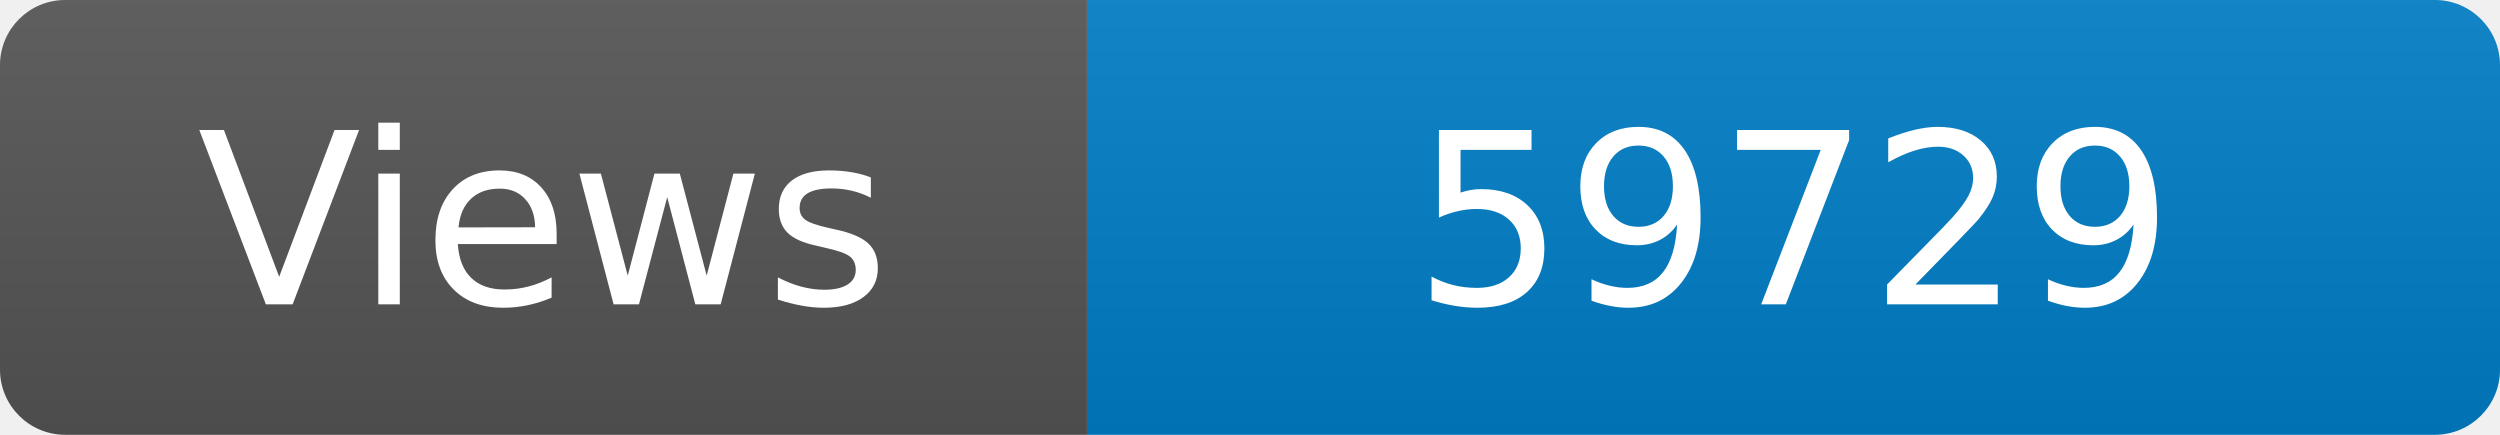
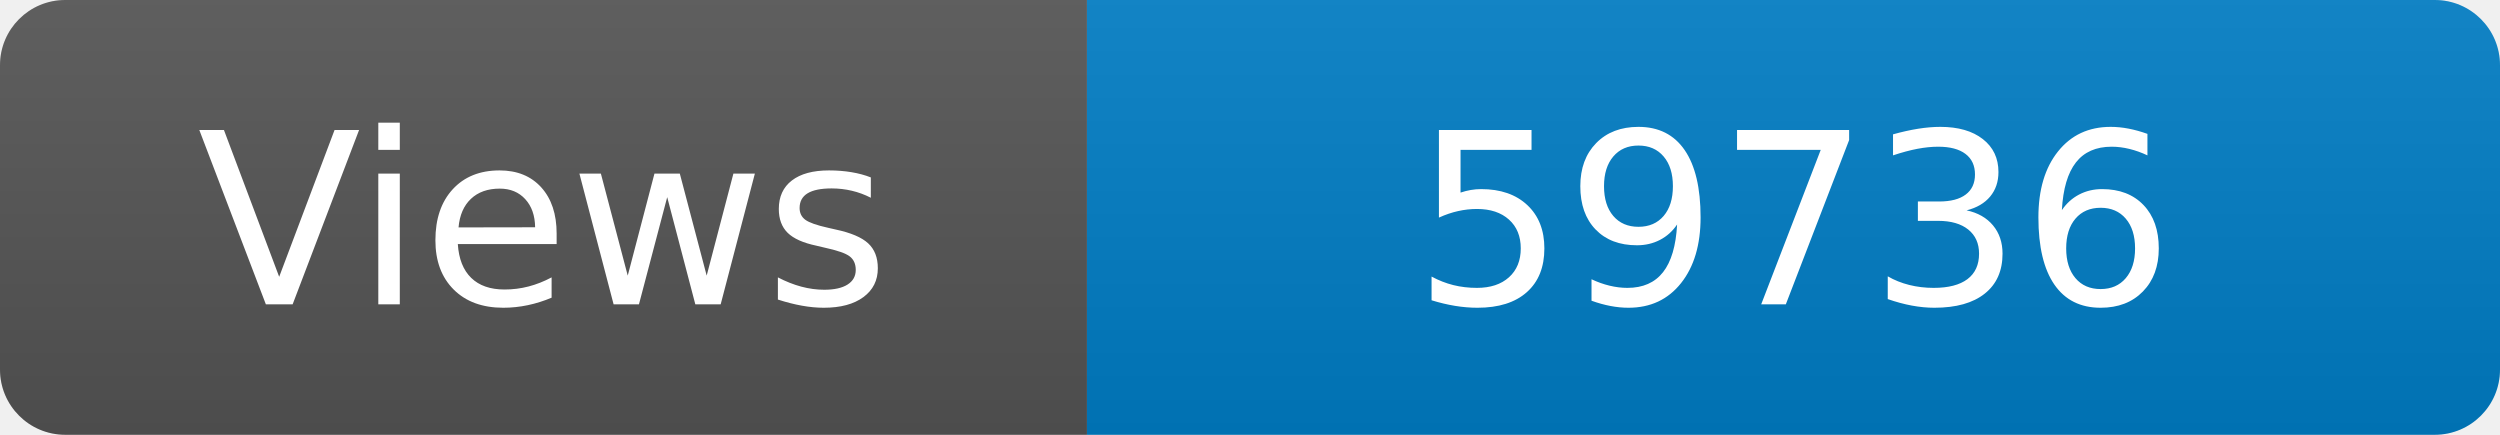
<svg xmlns="http://www.w3.org/2000/svg" width="115" height="20" role="img" aria-label="Maintained?: yes">
  <linearGradient id="s" x2="0" y2="100%">
    <stop offset="0" stop-color="#bbb" stop-opacity=".1" />
    <stop offset="1" stop-opacity=".1" />
  </linearGradient>
  <clipPath id="r">
    <rect width="115" height="20" rx="3" fill="#fff" />
  </clipPath>
  <g clip-path="url(#r)">
    <rect width="50" height="20" fill="#555" />
    <rect x="50" width="160" height="20" fill="#007ec6" />
    <rect width="115" height="20" fill="url(#s)" />
  </g>
  <g fill="#fff" text-anchor="middle" font-family="Verdana,Geneva,DejaVu Sans,sans-serif" font-size="110">
    <text x="250" y="140" transform="scale(.1)" fill="#fff">Views</text>
-     <text x="825" y="140" transform="scale(.1)" fill="#fff">59729</text>
+     <text x="825" y="140" transform="scale(.1)" fill="#fff">59736</text>
  </g>
</svg>
